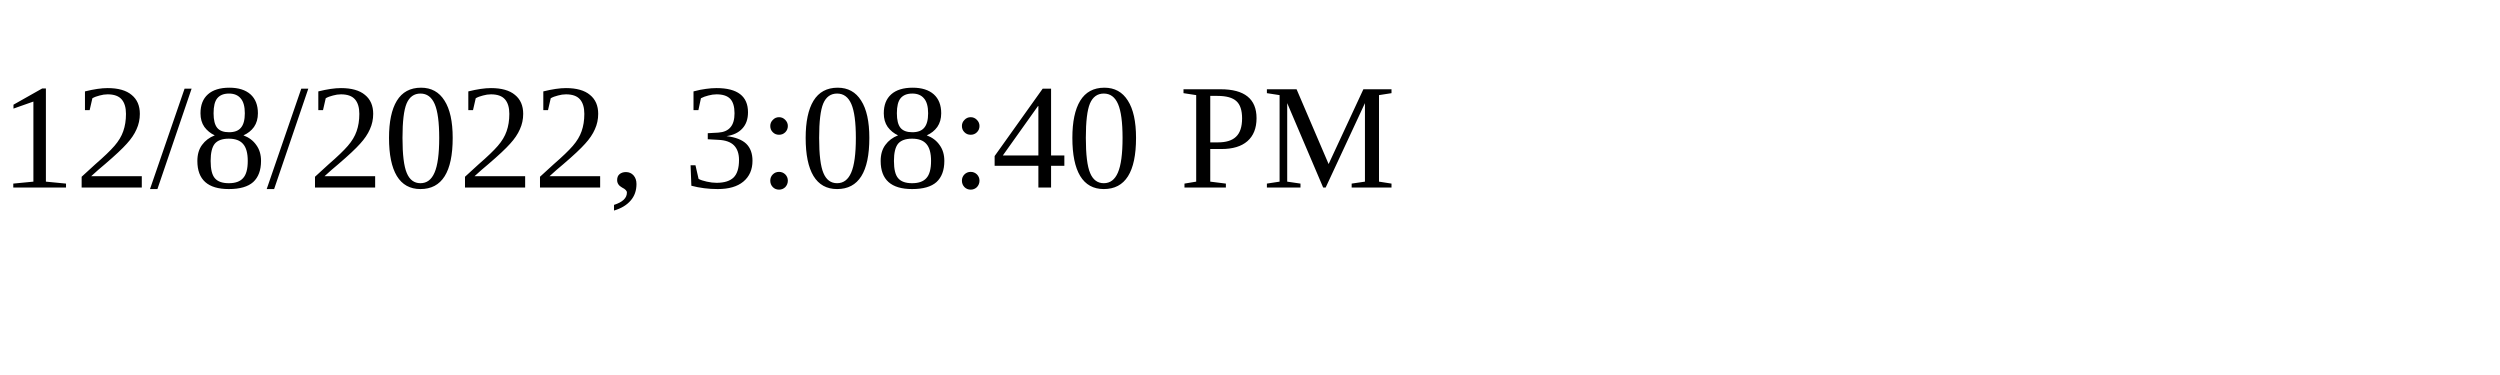
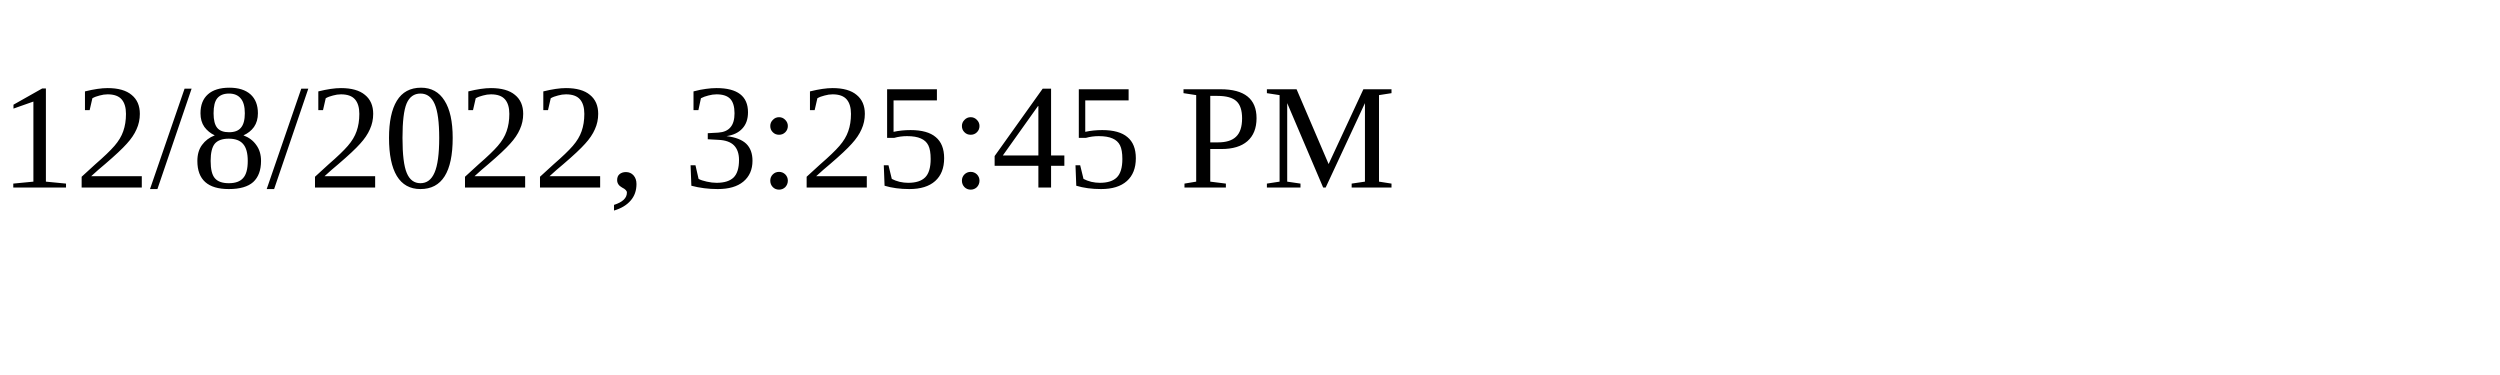
<svg xmlns="http://www.w3.org/2000/svg" height="30" width="200">
-   <text x="0" y="15">12/8/2022, 3:08:40 PM</text>
+   <text x="0" y="15">12/8/2022, 3:25:45 PM</text>
</svg>
